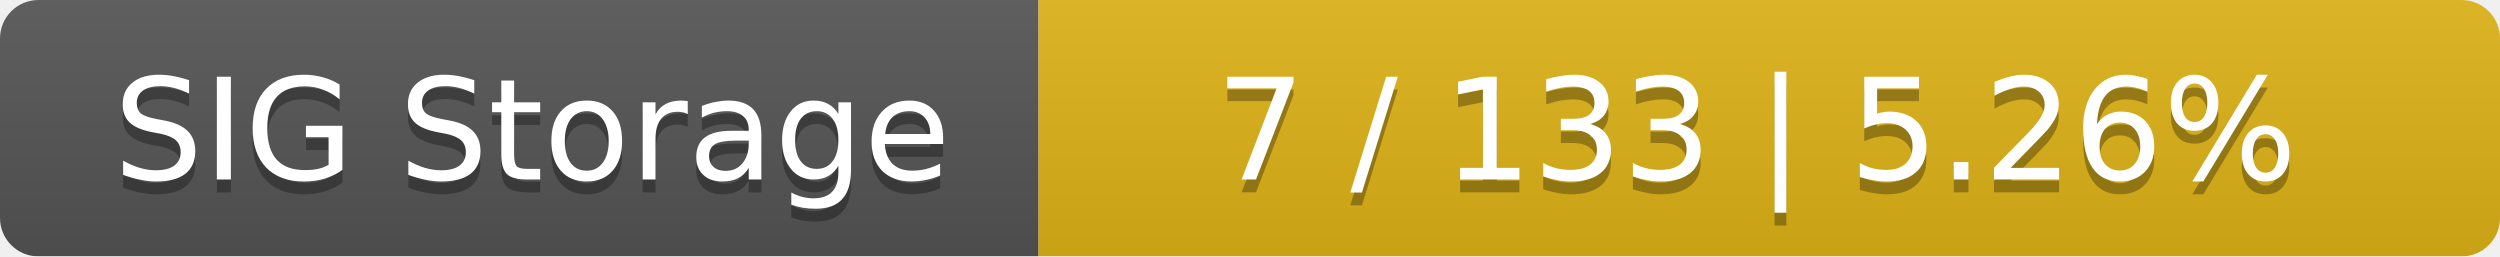
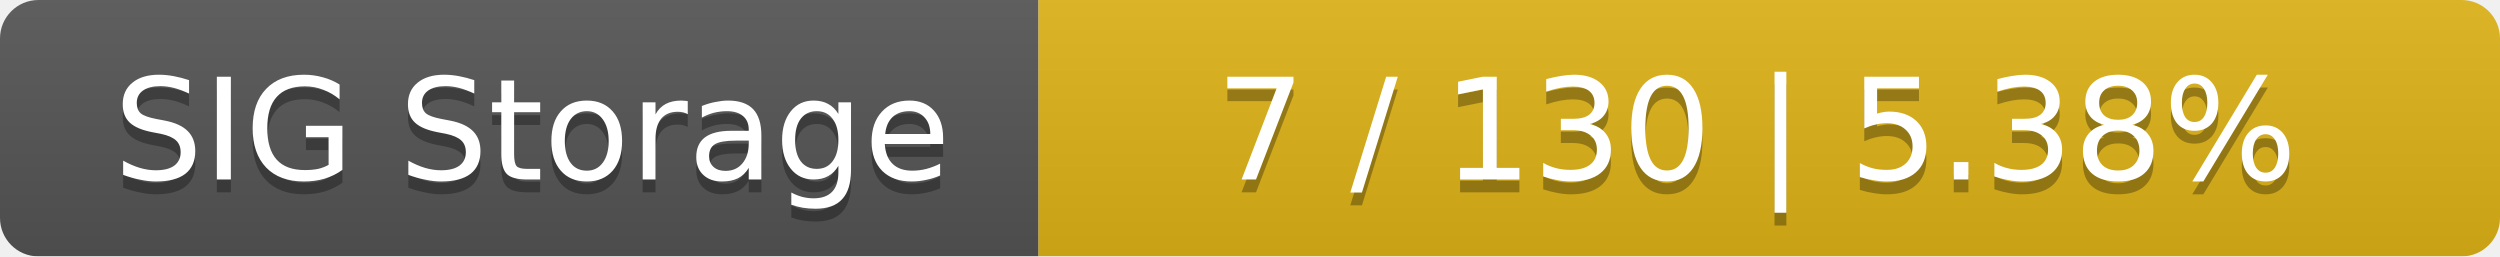
<svg xmlns="http://www.w3.org/2000/svg" width="195" height="20">
  <linearGradient id="smooth" x2="0" y2="100%">
    <stop offset="0" stop-color="#bbb" stop-opacity=".1" />
    <stop offset="1" stop-opacity=".1" />
  </linearGradient>
  <mask id="round">
    <rect width="195" height="20" rx="3" fill="#fff" />
  </mask>
  <g mask="url(#round)">
    <rect width="81" height="20" fill="#555" />
    <rect x="81" width="114" height="20" fill="#dfb317" />
    <rect width="195" height="20" fill="url(#smooth)" />
  </g>
  <g fill="#fff" text-anchor="middle" font-family="DejaVu Sans,Verdana,Geneva,sans-serif" font-size="11">
    <text x="41.5" y="15" fill="#010101" fill-opacity=".3">SIG Storage</text>
    <text x="41.5" y="14">SIG Storage</text>
-     <text x="137" y="15" fill="#010101" fill-opacity=".3">7 / 133    |    5.26%</text>
-     <text x="137" y="14">7 / 133    |    5.26%</text>
+     <text x="137" y="15" fill="#010101" fill-opacity=".3">7 / 130    |    5.38%</text>
+     <text x="137" y="14">7 / 130    |    5.38%</text>
  </g>
</svg>
